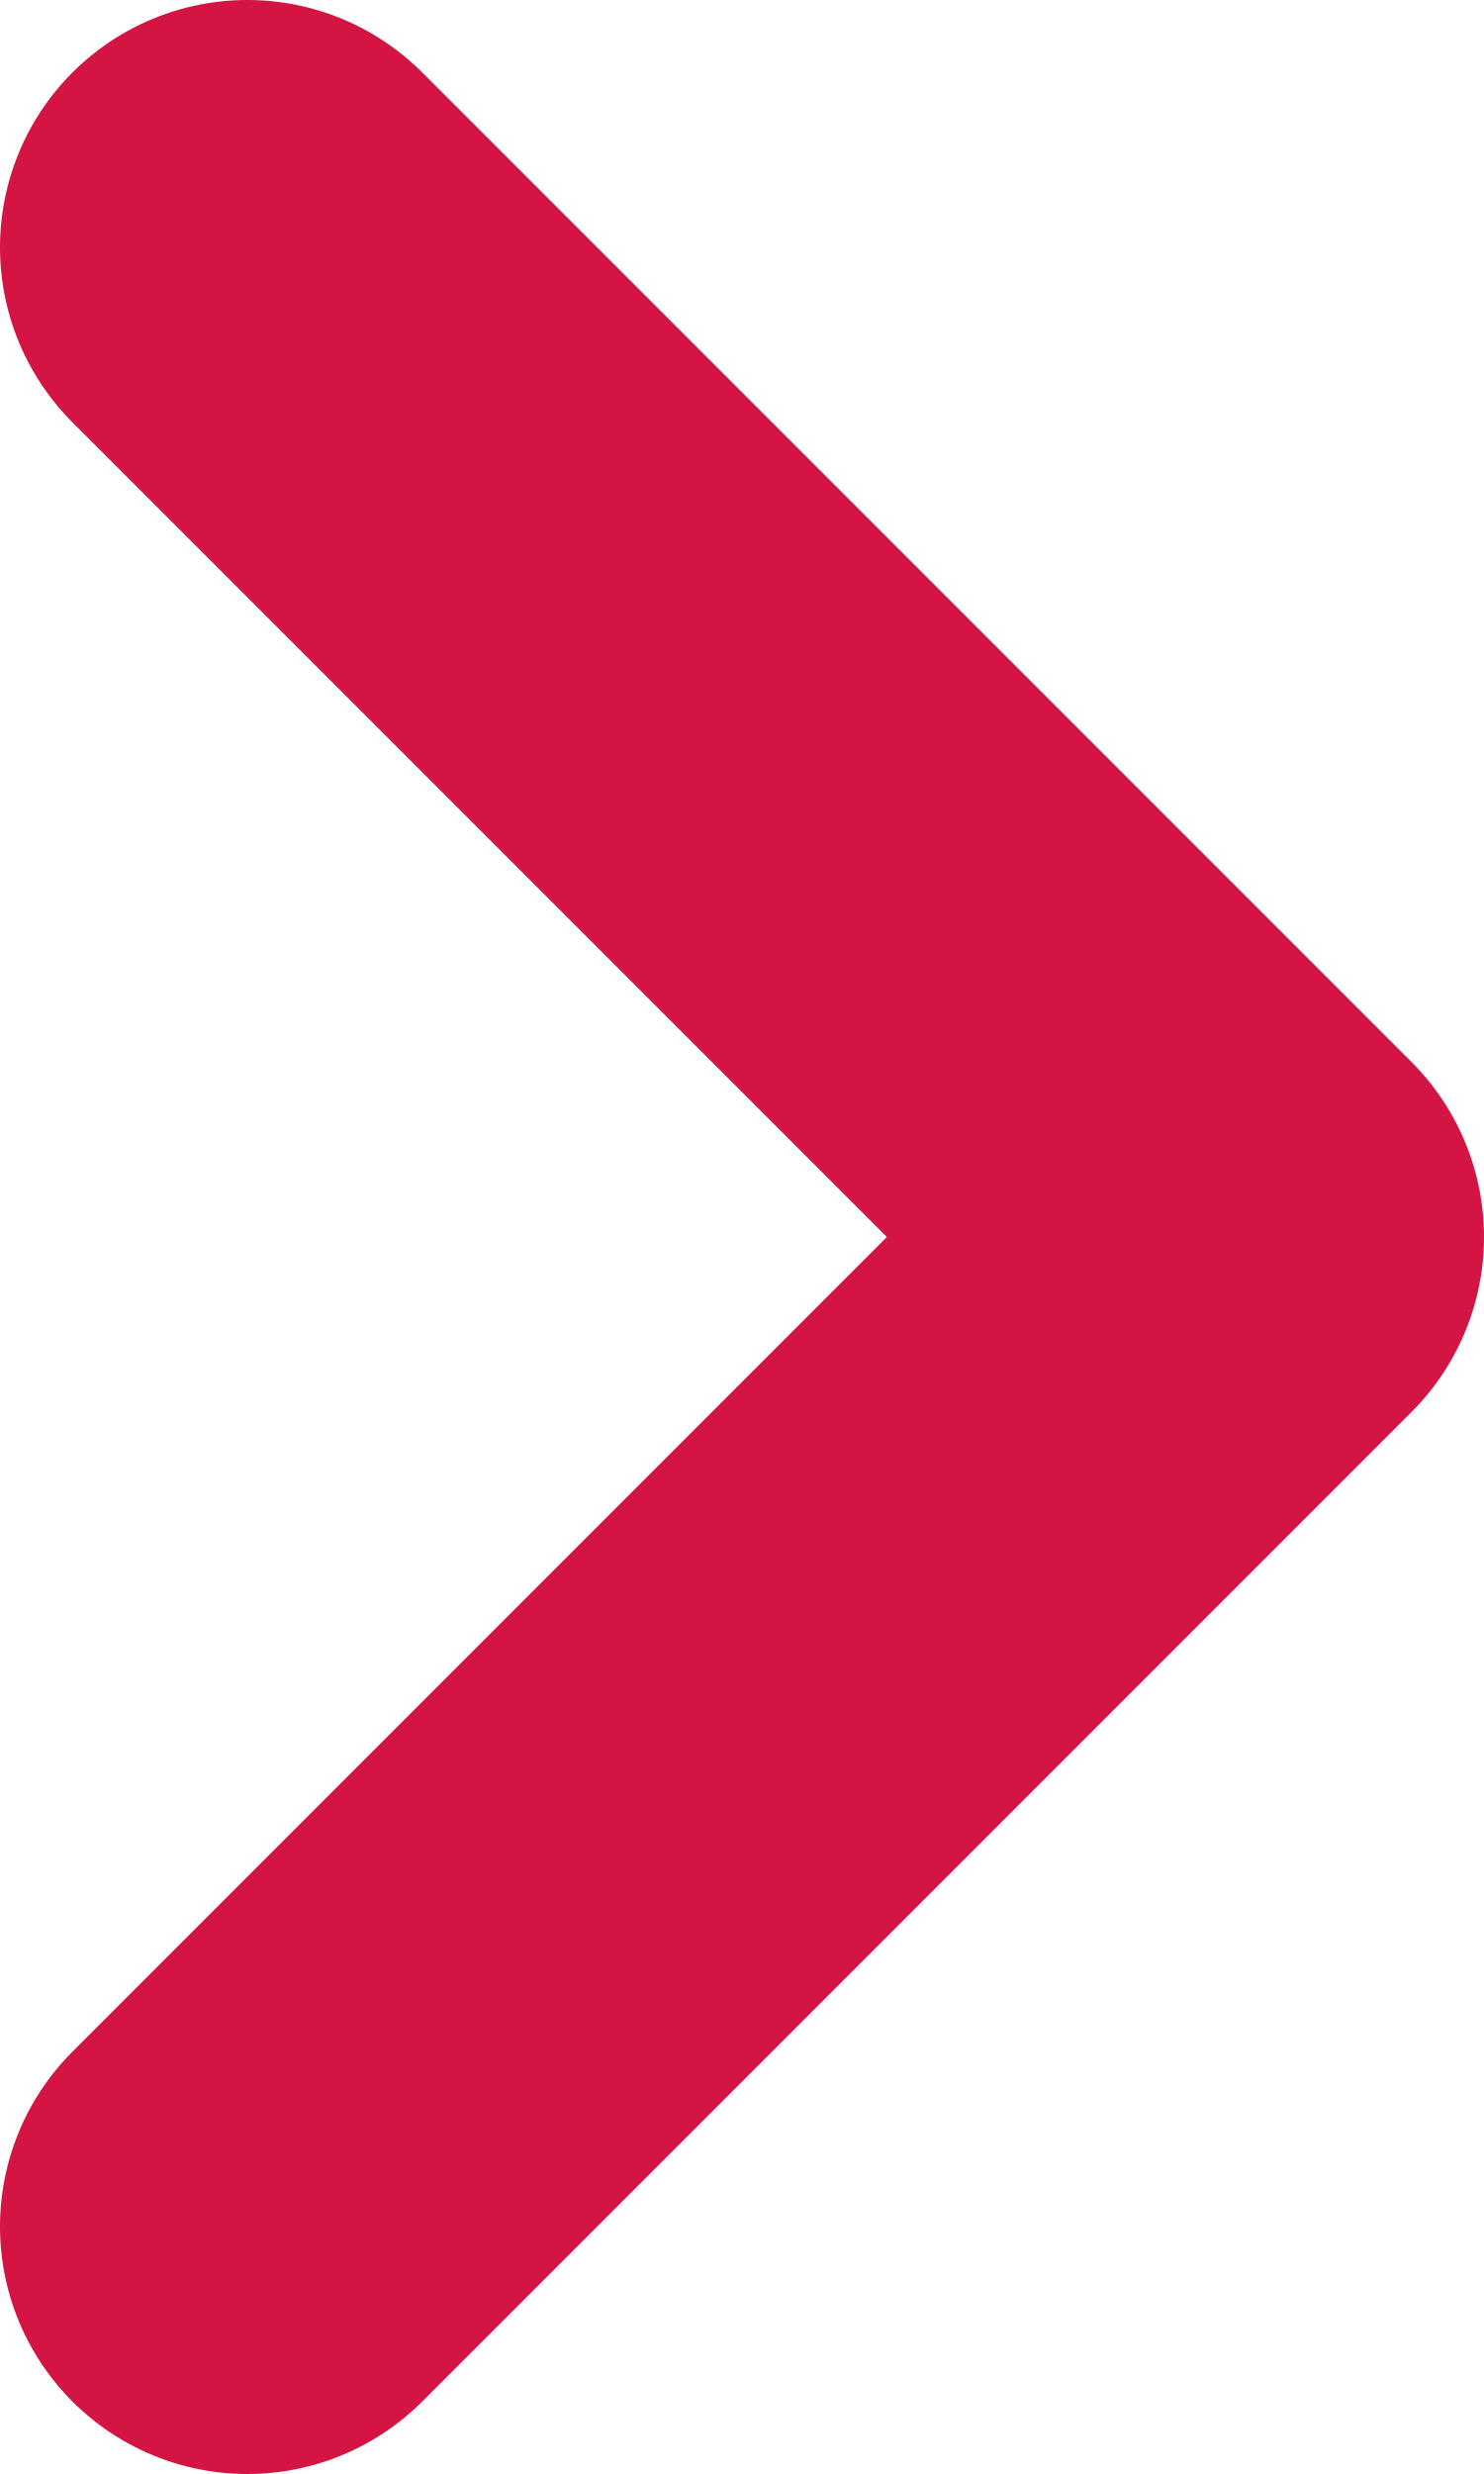
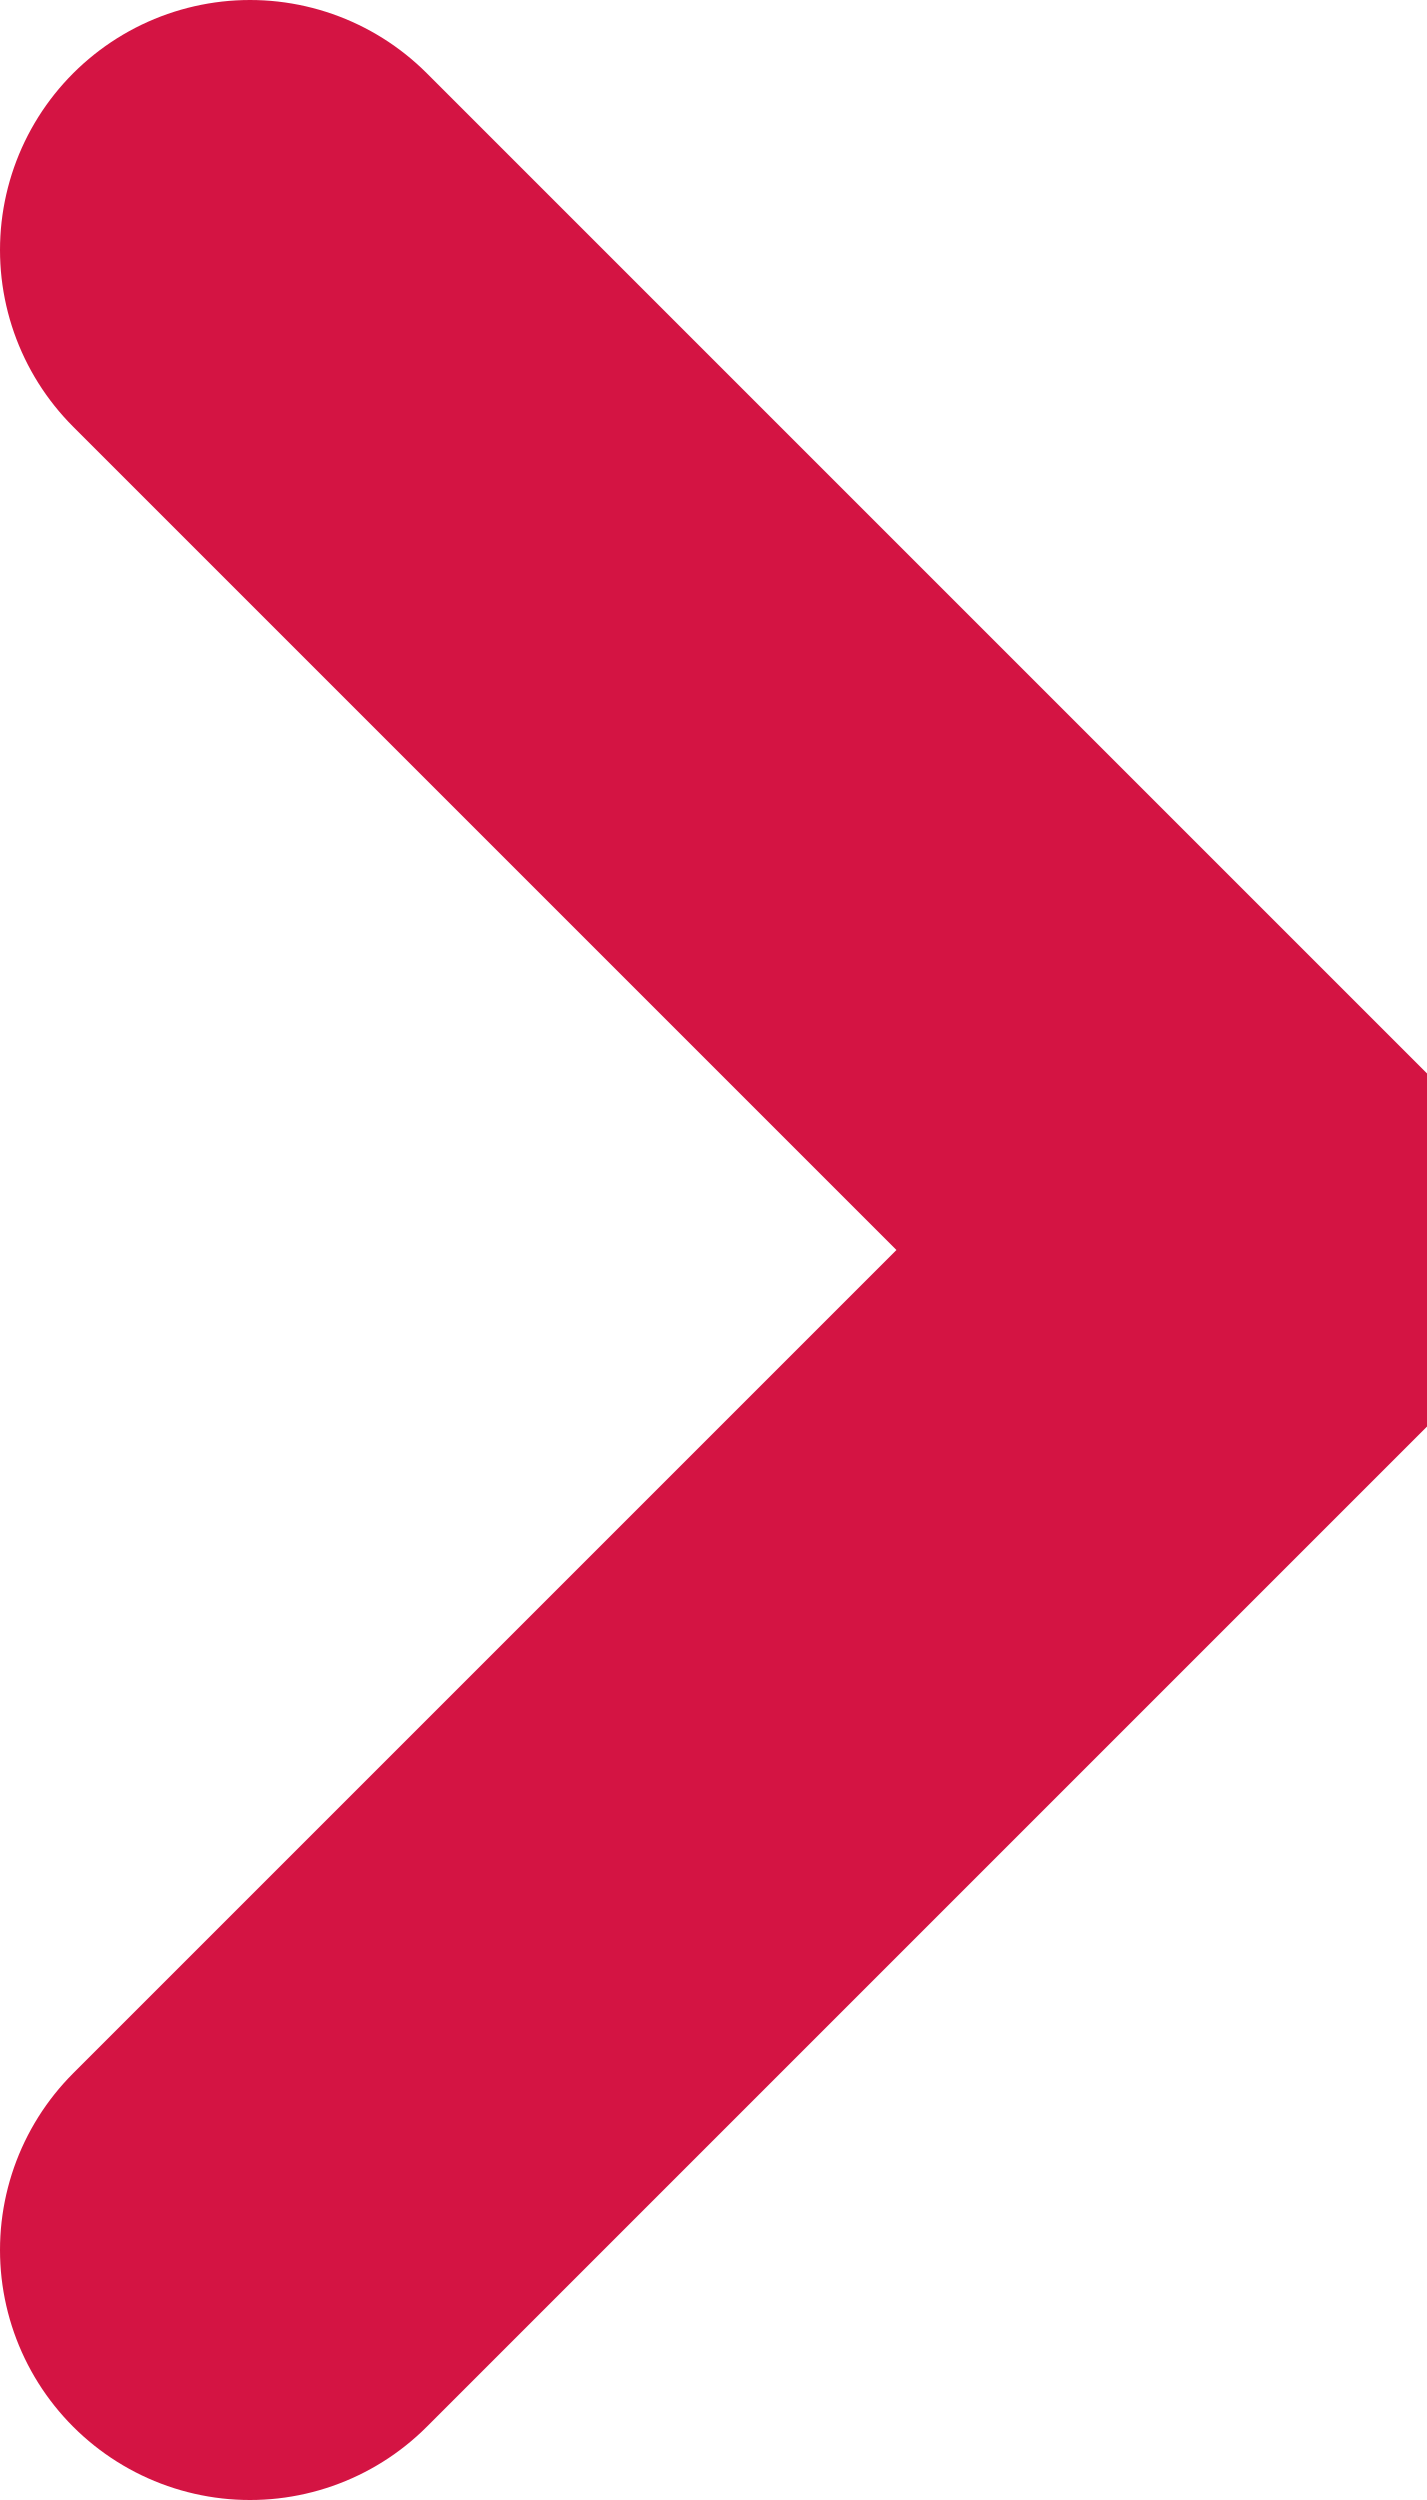
- <svg xmlns="http://www.w3.org/2000/svg" width="6" height="10" fill="none">
+ <svg xmlns="http://www.w3.org/2000/svg" fill="none">
  <path d="m1 1 4 4-4 4" stroke="#D41443" stroke-width="2" stroke-linecap="round" stroke-linejoin="round" />
</svg>
